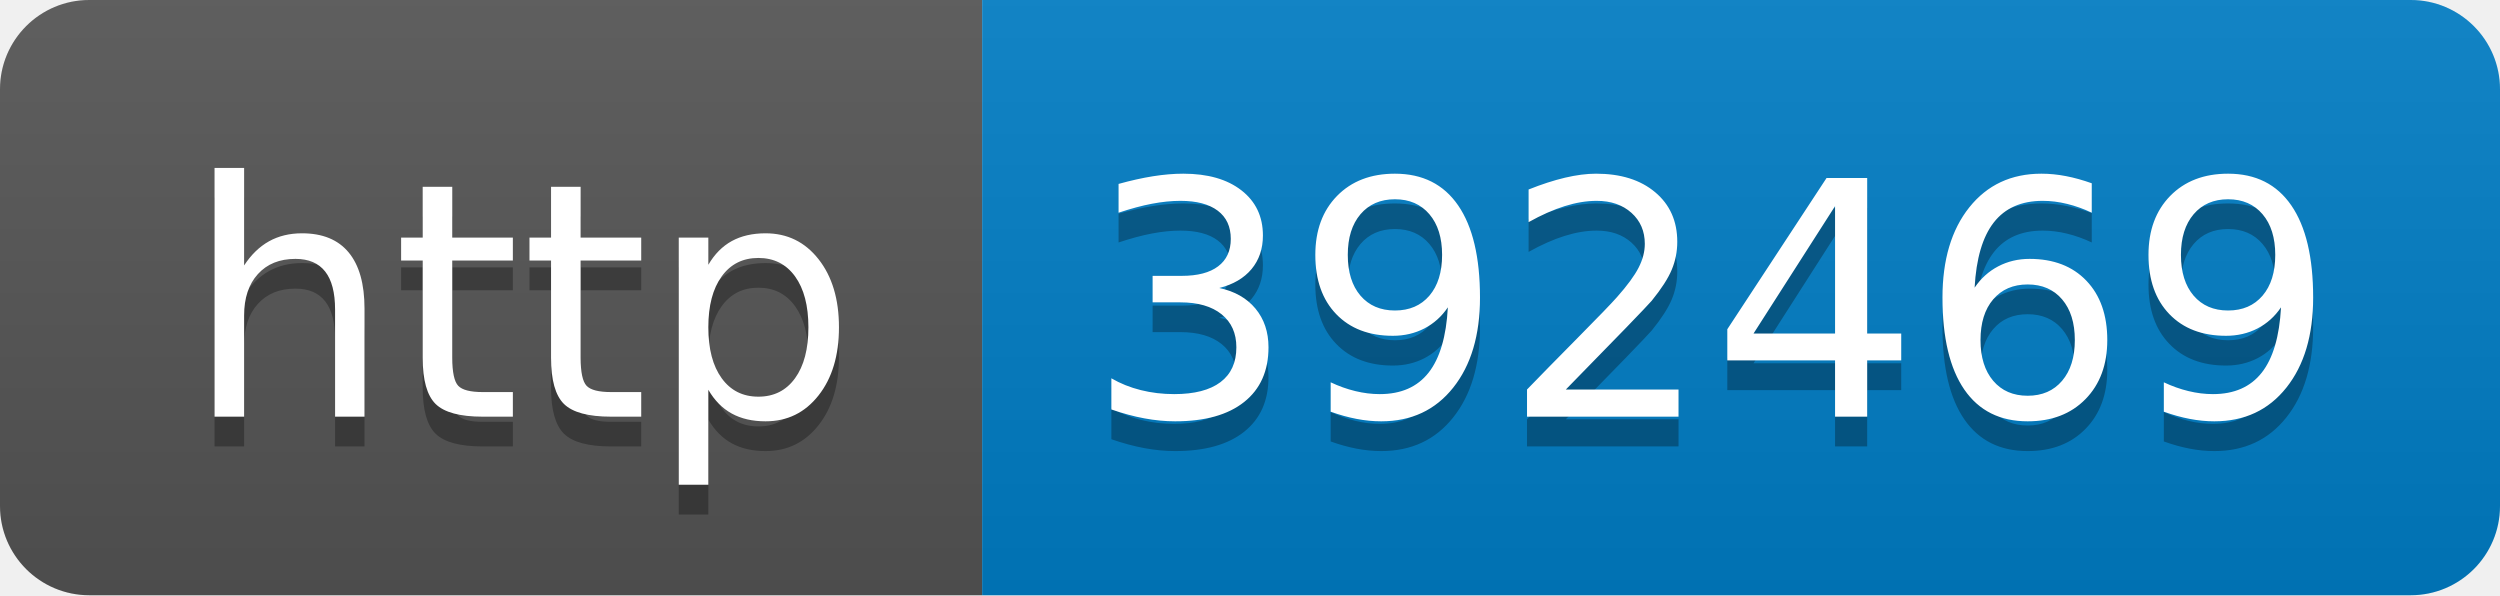
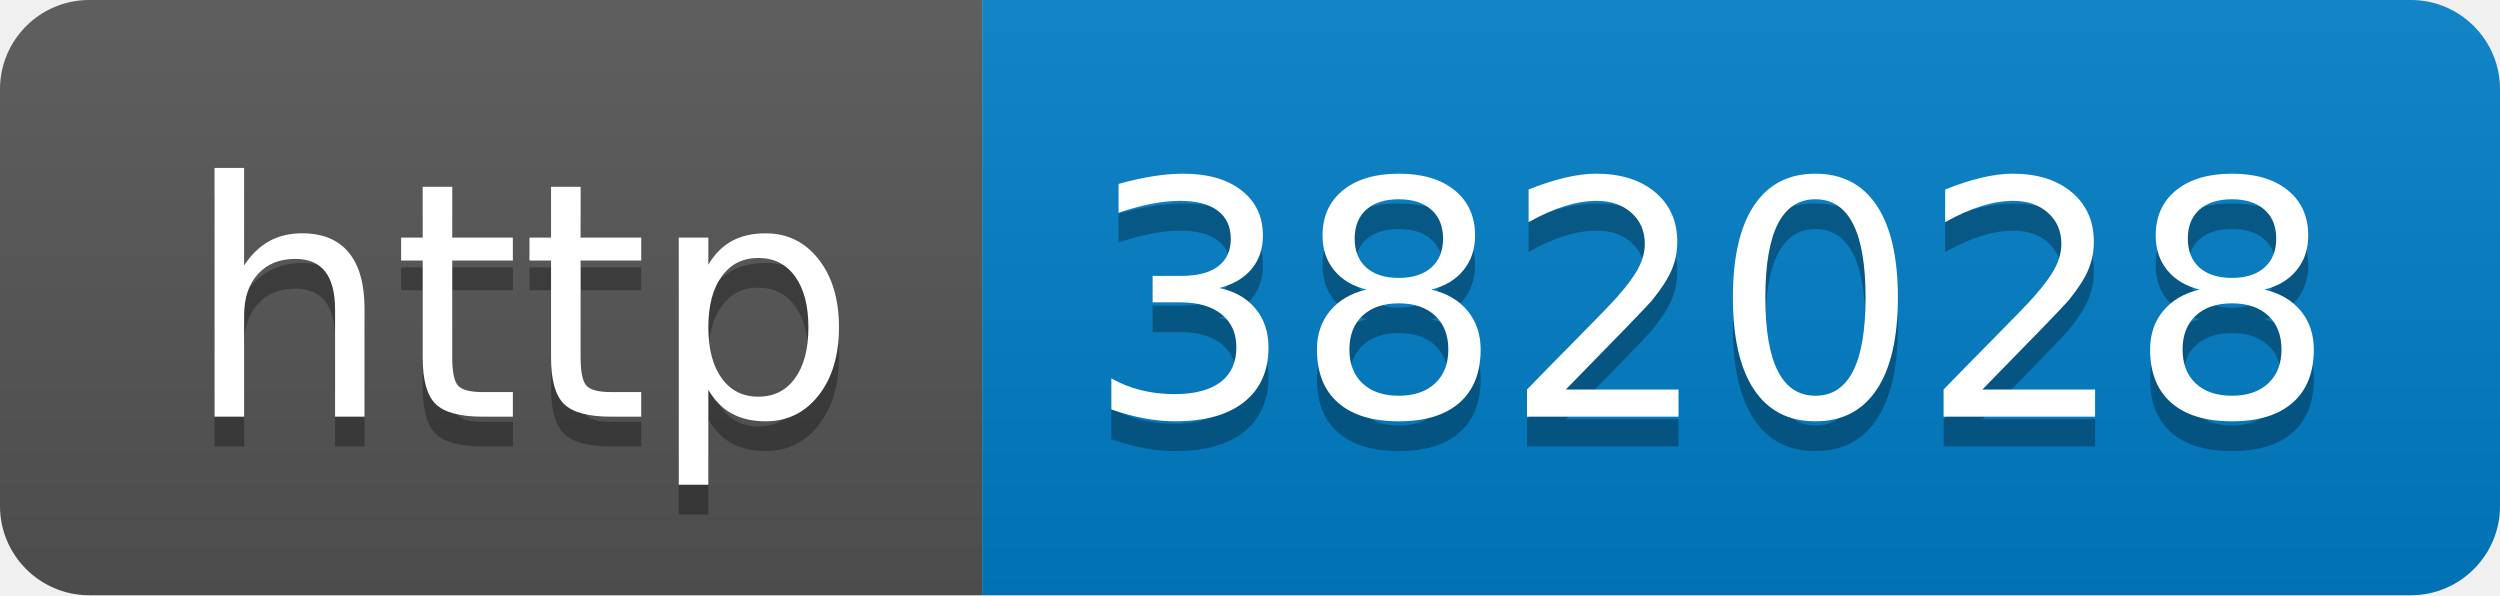
- <svg xmlns="http://www.w3.org/2000/svg" width="84" height="20" role="img" aria-label="http: 392469">
+ <svg xmlns="http://www.w3.org/2000/svg" width="84" height="20" role="img" aria-label="http: 382028">
  <linearGradient id="s" x2="0" y2="100%">
    <stop offset="0" stop-color="#bbb" stop-opacity=".1" />
    <stop offset="1" stop-opacity=".1" />
  </linearGradient>
  <clipPath id="r">
    <rect width="84" height="20" rx="3" fill="#fff" />
  </clipPath>
  <g clip-path="url(#r)">
    <rect width="33" height="20" fill="#555" />
    <rect x="33" width="51" height="20" fill="#007ec6" />
    <rect width="84" height="20" fill="url(#s)" />
  </g>
  <g fill="#fff" text-anchor="middle" font-family="Verdana,Geneva,DejaVu Sans,sans-serif" text-rendering="geometricPrecision" font-size="110">
    <text aria-hidden="true" x="175" y="150" fill="#010101" fill-opacity=".3" transform="scale(.1)" textLength="230">http</text>
    <text x="175" y="140" transform="scale(.1)" fill="#fff" textLength="230">http</text>
-     <text aria-hidden="true" x="575" y="150" fill="#010101" fill-opacity=".3" transform="scale(.1)" textLength="410">392469</text>
-     <text x="575" y="140" transform="scale(.1)" fill="#fff" textLength="410">392469</text>
+     <text aria-hidden="true" x="575" y="150" fill="#010101" fill-opacity=".3" transform="scale(.1)" textLength="410">382028</text>
+     <text x="575" y="140" transform="scale(.1)" fill="#fff" textLength="410">382028</text>
  </g>
</svg>
